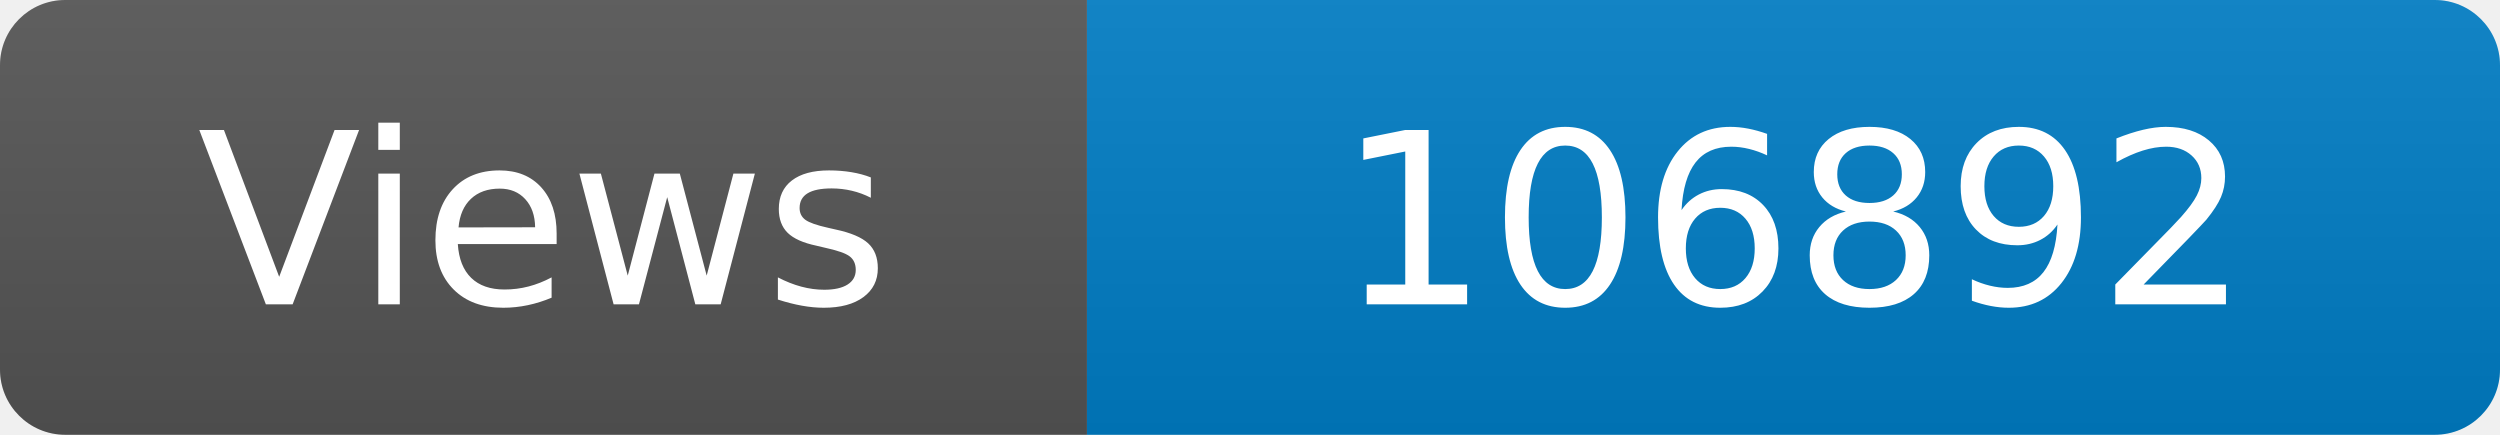
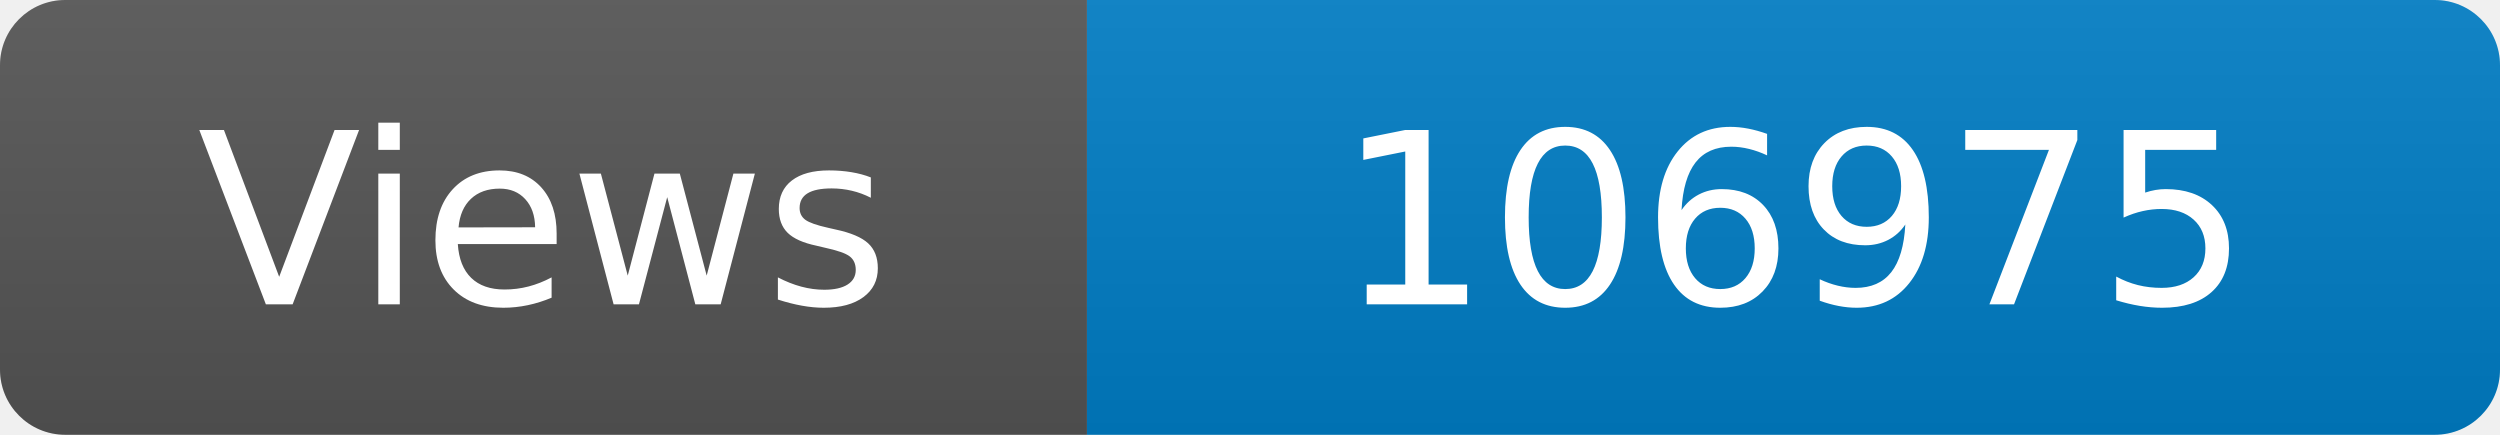
<svg xmlns="http://www.w3.org/2000/svg" width="115" height="20" role="img" aria-label="Maintained?: yes">
  <linearGradient id="s" x2="0" y2="100%">
    <stop offset="0" stop-color="#bbb" stop-opacity=".1" />
    <stop offset="1" stop-opacity=".1" />
  </linearGradient>
  <clipPath id="r">
    <rect width="115" height="20" rx="3" fill="#fff" />
  </clipPath>
  <g clip-path="url(#r)">
    <rect width="50" height="20" fill="#555" />
    <rect x="50" width="160" height="20" fill="#007ec6" />
    <rect width="115" height="20" fill="url(#s)" />
  </g>
  <g fill="#fff" text-anchor="middle" font-family="Verdana,Geneva,DejaVu Sans,sans-serif" font-size="110">
    <text x="250" y="140" transform="scale(.1)" fill="#fff">Views</text>
-     <text x="825" y="140" transform="scale(.1)" fill="#fff">106892</text>
+     <text x="825" y="140" transform="scale(.1)" fill="#fff">106975</text>
  </g>
</svg>
